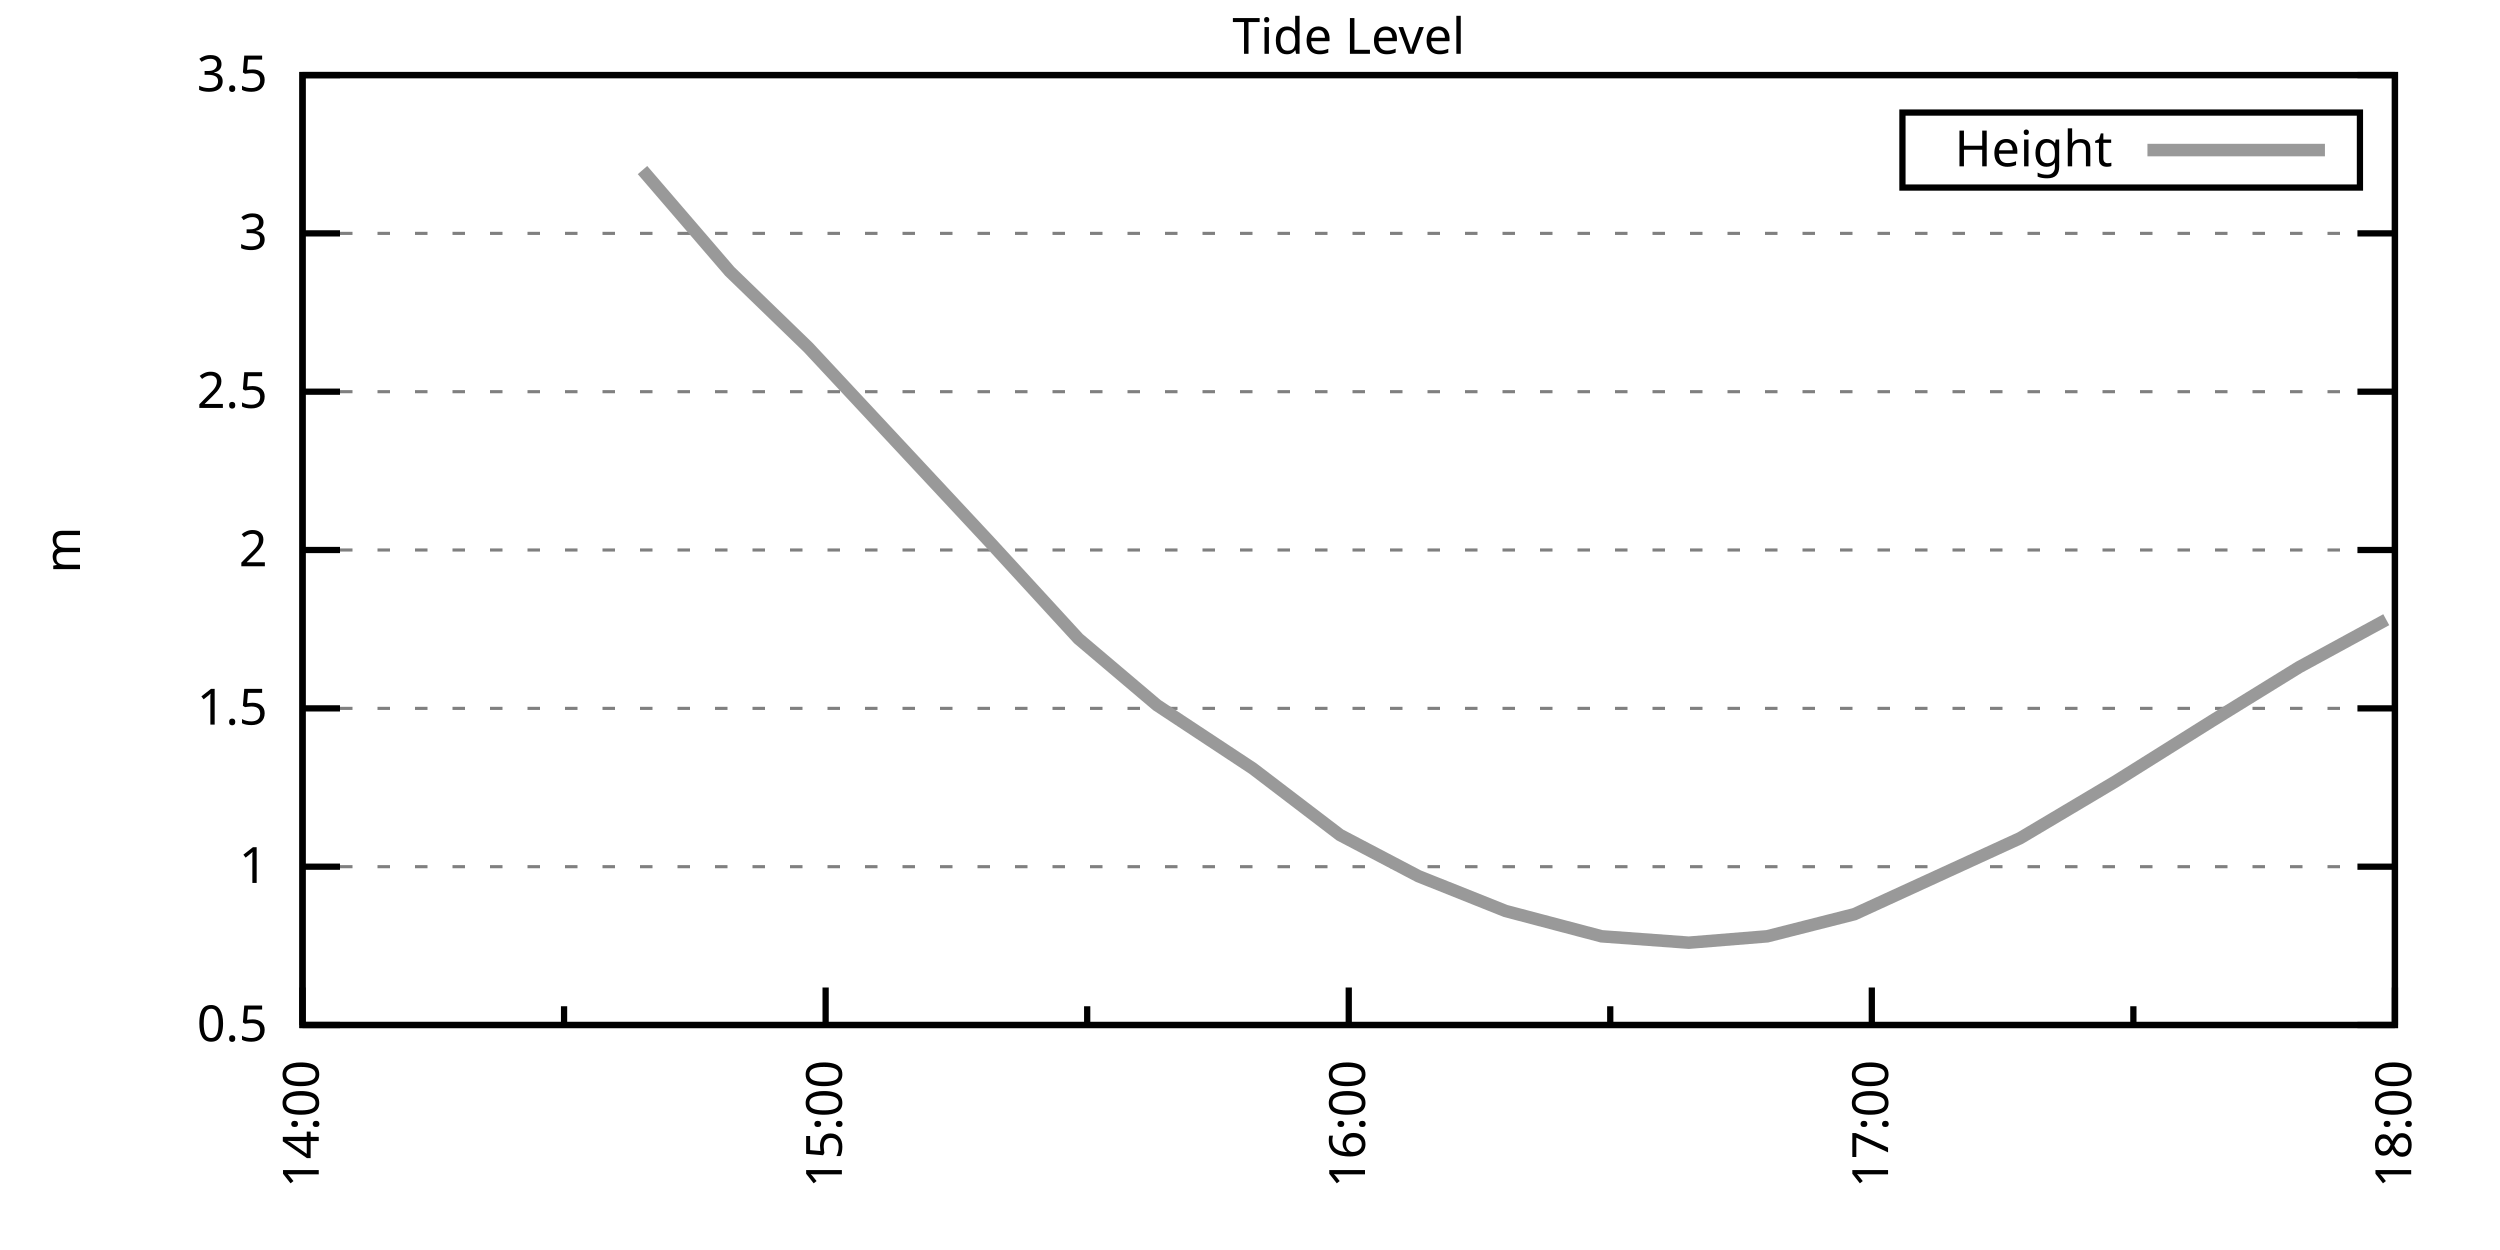
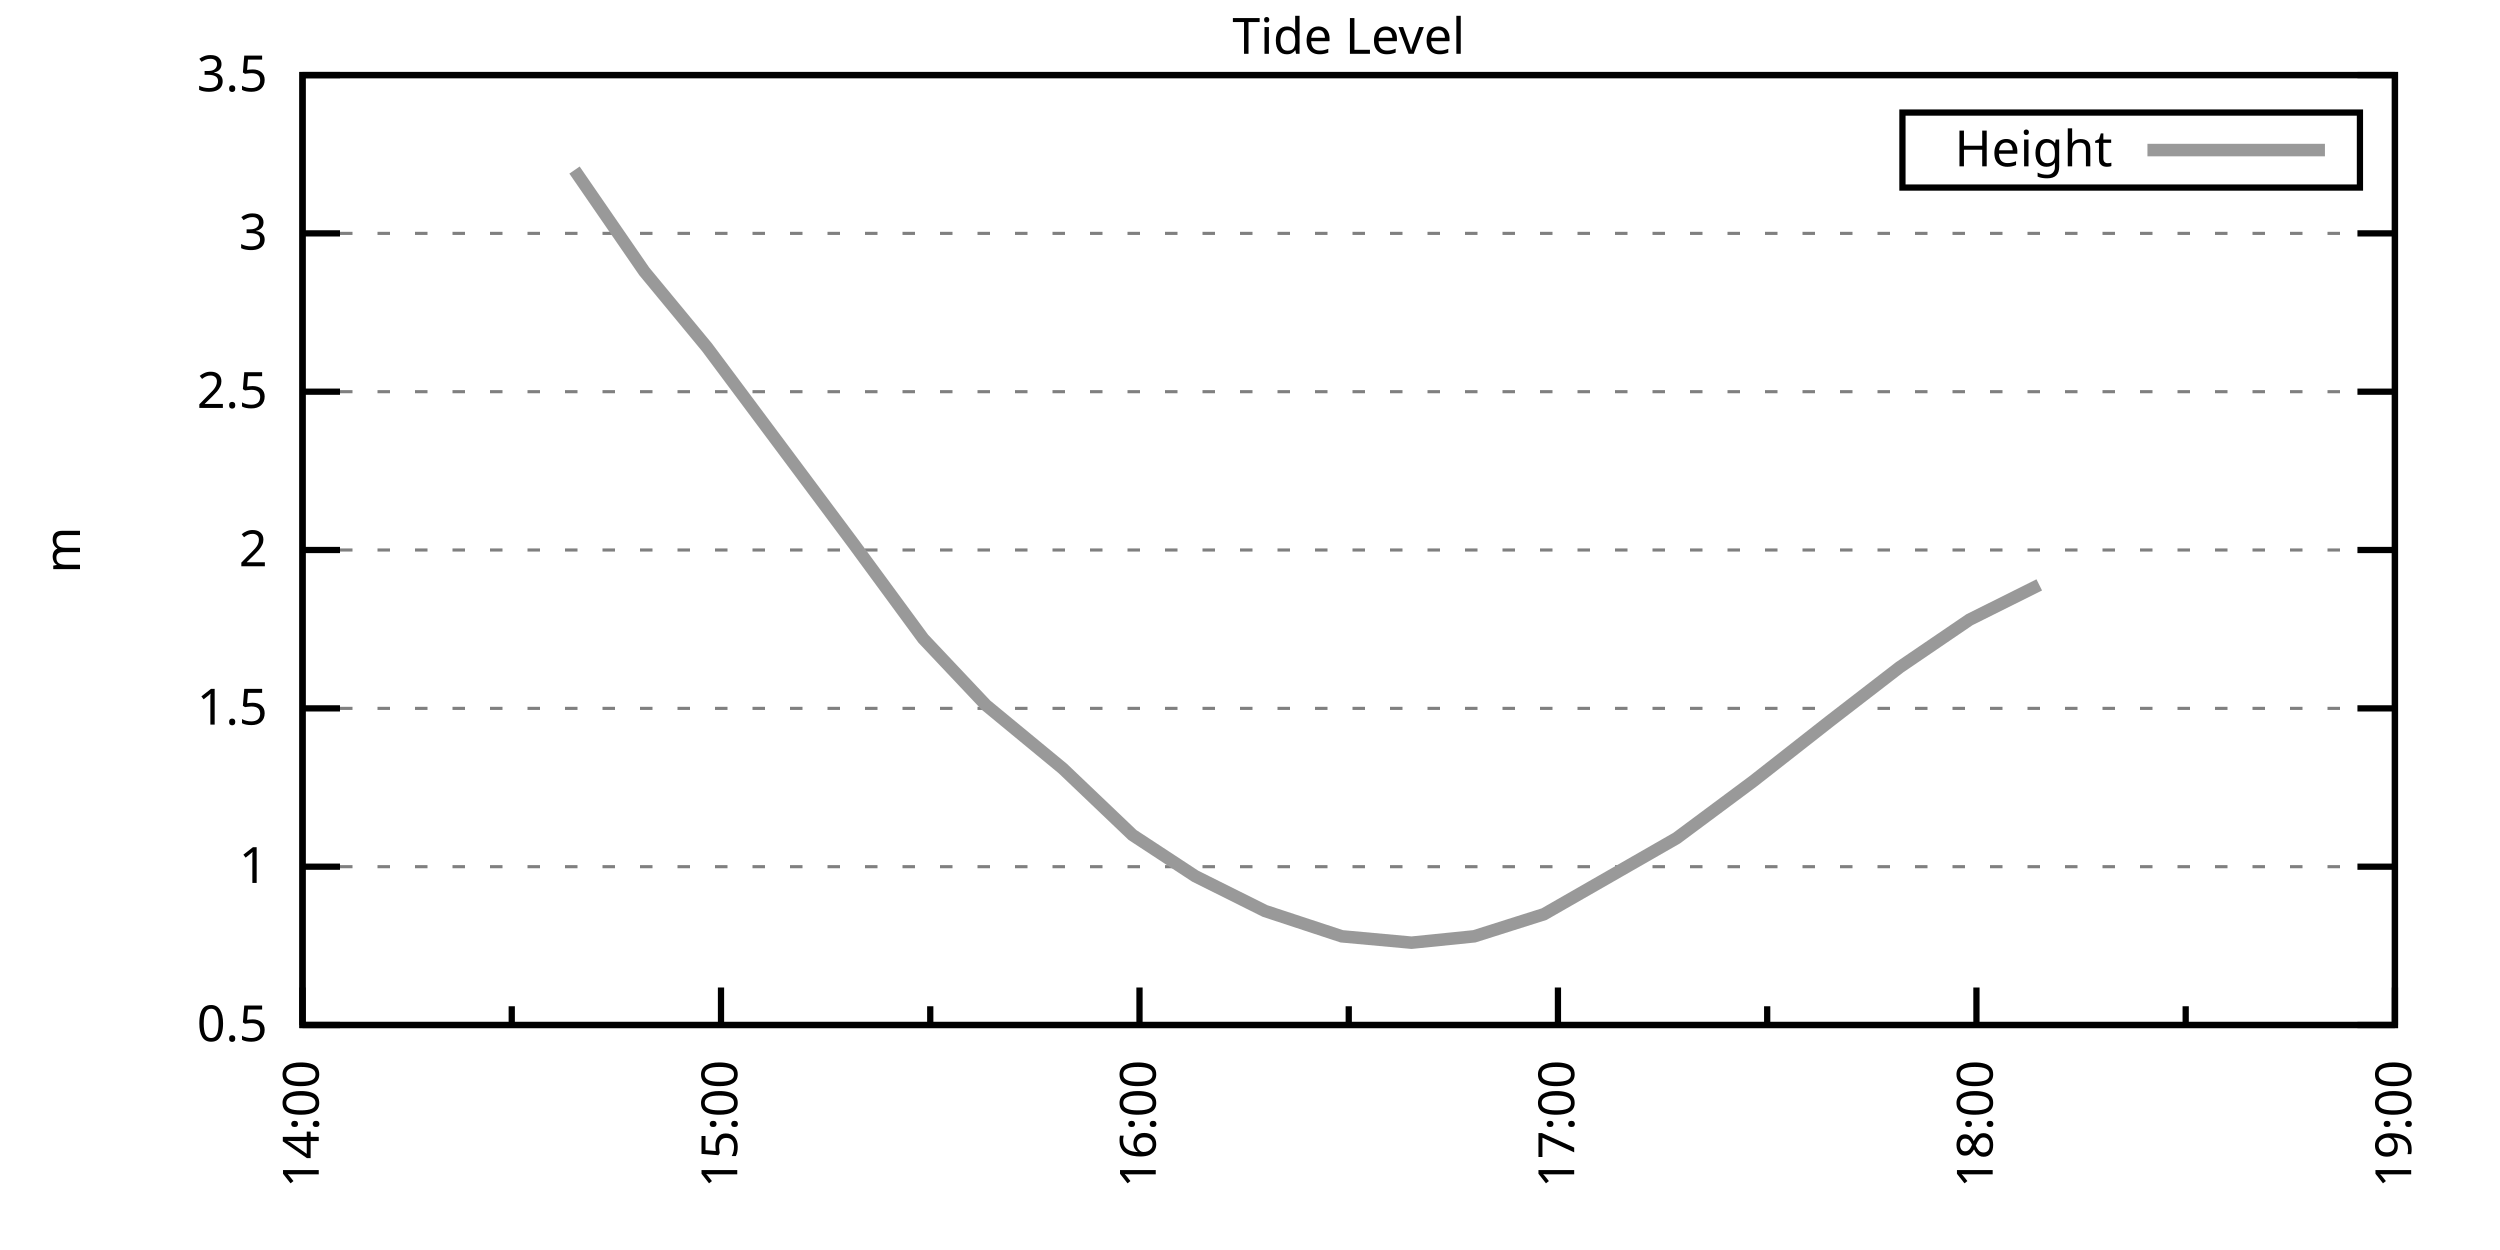
<svg xmlns="http://www.w3.org/2000/svg" xmlns:xlink="http://www.w3.org/1999/xlink" width="400" height="200" viewBox="0 0 400 200">
  <g id="gnuplot_canvas">
    <rect x="0" y="0" width="400" height="200" fill="none" />
    <defs>
      <circle id="gpDot" r="0.5" stroke-width="0.5" stroke="currentColor" />
      <path id="gpPt0" stroke-width="0.333" stroke="currentColor" d="M-1,0 h2 M0,-1 v2" />
      <path id="gpPt1" stroke-width="0.333" stroke="currentColor" d="M-1,-1 L1,1 M1,-1 L-1,1" />
      <path id="gpPt2" stroke-width="0.333" stroke="currentColor" d="M-1,0 L1,0 M0,-1 L0,1 M-1,-1 L1,1 M-1,1 L1,-1" />
      <rect id="gpPt3" stroke-width="0.333" stroke="currentColor" x="-1" y="-1" width="2" height="2" />
      <rect id="gpPt4" stroke-width="0.333" stroke="currentColor" fill="currentColor" x="-1" y="-1" width="2" height="2" />
      <circle id="gpPt5" stroke-width="0.333" stroke="currentColor" cx="0" cy="0" r="1" />
      <use xlink:href="#gpPt5" id="gpPt6" fill="currentColor" stroke="none" />
      <path id="gpPt7" stroke-width="0.333" stroke="currentColor" d="M0,-1.33 L-1.33,0.67 L1.33,0.67 z" />
      <use xlink:href="#gpPt7" id="gpPt8" fill="currentColor" stroke="none" />
      <use xlink:href="#gpPt7" id="gpPt9" stroke="currentColor" transform="rotate(180)" />
      <use xlink:href="#gpPt9" id="gpPt10" fill="currentColor" stroke="none" />
      <use xlink:href="#gpPt3" id="gpPt11" stroke="currentColor" transform="rotate(45)" />
      <use xlink:href="#gpPt11" id="gpPt12" fill="currentColor" stroke="none" />
      <path id="gpPt13" stroke-width="0.333" stroke="currentColor" d="M0,1.330 L1.265,0.411 L0.782,-1.067 L-0.782,-1.076 L-1.265,0.411 z" />
      <use xlink:href="#gpPt13" id="gpPt14" fill="currentColor" stroke="none" />
      <filter id="textbox" filterUnits="objectBoundingBox" x="0" y="0" height="1" width="1">
        <feFlood flood-color="white" flood-opacity="1" result="bgnd" />
        <feComposite in="SourceGraphic" in2="bgnd" operator="atop" />
      </filter>
      <filter id="greybox" filterUnits="objectBoundingBox" x="0" y="0" height="1" width="1">
        <feFlood flood-color="lightgrey" flood-opacity="1" result="grey" />
        <feComposite in="SourceGraphic" in2="grey" operator="atop" />
      </filter>
    </defs>
    <g fill="none" color="white" stroke="currentColor" stroke-width="1.00" stroke-linecap="butt" stroke-linejoin="miter">
</g>
    <g fill="none" color="black" stroke="currentColor" stroke-width="1.00" stroke-linecap="butt" stroke-linejoin="miter">
      <g stroke="none" shape-rendering="crispEdges">
        <polygon fill="rgb(255, 255, 255)" points="48.40,164.00 383.18,164.00 383.18,12.02 48.40,12.02 " />
      </g>
    </g>
    <g fill="none" color="black" stroke="currentColor" stroke-width="1.00" stroke-linecap="butt" stroke-linejoin="miter">
</g>
    <g fill="none" color="black" stroke="black" stroke-width="0.50" stroke-linecap="butt" stroke-linejoin="miter">
</g>
    <g fill="none" color="gray" stroke="currentColor" stroke-width="0.50" stroke-linecap="butt" stroke-linejoin="miter">
      <path stroke="gray" stroke-dasharray="2,4" class="gridline" d="M48.40,164.00 L383.19,164.00  " />
    </g>
    <g fill="none" color="gray" stroke="gray" stroke-width="1.00" stroke-linecap="butt" stroke-linejoin="miter">
</g>
    <g fill="none" color="black" stroke="currentColor" stroke-width="1.00" stroke-linecap="butt" stroke-linejoin="miter">
      <path stroke="black" d="M48.40,164.00 L54.40,164.00 M383.19,164.00 L377.19,164.00  " />
      <g transform="translate(42.80,166.60)" stroke="none" fill="black" font-family="Sans" font-size="8.00" text-anchor="end">
        <text>
          <tspan font-family="Sans"> 0.5</tspan>
        </text>
      </g>
    </g>
    <g fill="none" color="black" stroke="currentColor" stroke-width="1.00" stroke-linecap="butt" stroke-linejoin="miter">
</g>
    <g fill="none" color="black" stroke="black" stroke-width="0.50" stroke-linecap="butt" stroke-linejoin="miter">
</g>
    <g fill="none" color="gray" stroke="currentColor" stroke-width="0.50" stroke-linecap="butt" stroke-linejoin="miter">
      <path stroke="gray" stroke-dasharray="2,4" class="gridline" d="M48.40,138.67 L383.19,138.67  " />
    </g>
    <g fill="none" color="gray" stroke="gray" stroke-width="1.00" stroke-linecap="butt" stroke-linejoin="miter">
</g>
    <g fill="none" color="black" stroke="currentColor" stroke-width="1.00" stroke-linecap="butt" stroke-linejoin="miter">
      <path stroke="black" d="M48.40,138.67 L54.40,138.67 M383.19,138.67 L377.19,138.67  " />
      <g transform="translate(42.80,141.27)" stroke="none" fill="black" font-family="Sans" font-size="8.00" text-anchor="end">
        <text>
          <tspan font-family="Sans"> 1</tspan>
        </text>
      </g>
    </g>
    <g fill="none" color="black" stroke="currentColor" stroke-width="1.00" stroke-linecap="butt" stroke-linejoin="miter">
</g>
    <g fill="none" color="black" stroke="black" stroke-width="0.50" stroke-linecap="butt" stroke-linejoin="miter">
</g>
    <g fill="none" color="gray" stroke="currentColor" stroke-width="0.50" stroke-linecap="butt" stroke-linejoin="miter">
      <path stroke="gray" stroke-dasharray="2,4" class="gridline" d="M48.40,113.34 L383.19,113.34  " />
    </g>
    <g fill="none" color="gray" stroke="gray" stroke-width="1.00" stroke-linecap="butt" stroke-linejoin="miter">
</g>
    <g fill="none" color="black" stroke="currentColor" stroke-width="1.00" stroke-linecap="butt" stroke-linejoin="miter">
      <path stroke="black" d="M48.40,113.34 L54.40,113.34 M383.19,113.34 L377.19,113.34  " />
      <g transform="translate(42.80,115.94)" stroke="none" fill="black" font-family="Sans" font-size="8.00" text-anchor="end">
        <text>
          <tspan font-family="Sans"> 1.5</tspan>
        </text>
      </g>
    </g>
    <g fill="none" color="black" stroke="currentColor" stroke-width="1.00" stroke-linecap="butt" stroke-linejoin="miter">
</g>
    <g fill="none" color="black" stroke="black" stroke-width="0.50" stroke-linecap="butt" stroke-linejoin="miter">
</g>
    <g fill="none" color="gray" stroke="currentColor" stroke-width="0.50" stroke-linecap="butt" stroke-linejoin="miter">
      <path stroke="gray" stroke-dasharray="2,4" class="gridline" d="M48.40,88.00 L383.19,88.00  " />
    </g>
    <g fill="none" color="gray" stroke="gray" stroke-width="1.00" stroke-linecap="butt" stroke-linejoin="miter">
</g>
    <g fill="none" color="black" stroke="currentColor" stroke-width="1.00" stroke-linecap="butt" stroke-linejoin="miter">
      <path stroke="black" d="M48.40,88.00 L54.40,88.00 M383.19,88.00 L377.19,88.00  " />
      <g transform="translate(42.80,90.60)" stroke="none" fill="black" font-family="Sans" font-size="8.00" text-anchor="end">
        <text>
          <tspan font-family="Sans"> 2</tspan>
        </text>
      </g>
    </g>
    <g fill="none" color="black" stroke="currentColor" stroke-width="1.00" stroke-linecap="butt" stroke-linejoin="miter">
</g>
    <g fill="none" color="black" stroke="black" stroke-width="0.50" stroke-linecap="butt" stroke-linejoin="miter">
</g>
    <g fill="none" color="gray" stroke="currentColor" stroke-width="0.50" stroke-linecap="butt" stroke-linejoin="miter">
      <path stroke="gray" stroke-dasharray="2,4" class="gridline" d="M48.40,62.67 L383.19,62.67  " />
    </g>
    <g fill="none" color="gray" stroke="gray" stroke-width="1.00" stroke-linecap="butt" stroke-linejoin="miter">
</g>
    <g fill="none" color="black" stroke="currentColor" stroke-width="1.00" stroke-linecap="butt" stroke-linejoin="miter">
      <path stroke="black" d="M48.40,62.67 L54.40,62.67 M383.19,62.67 L377.19,62.67  " />
      <g transform="translate(42.80,65.27)" stroke="none" fill="black" font-family="Sans" font-size="8.00" text-anchor="end">
        <text>
          <tspan font-family="Sans"> 2.5</tspan>
        </text>
      </g>
    </g>
    <g fill="none" color="black" stroke="currentColor" stroke-width="1.00" stroke-linecap="butt" stroke-linejoin="miter">
</g>
    <g fill="none" color="black" stroke="black" stroke-width="0.50" stroke-linecap="butt" stroke-linejoin="miter">
</g>
    <g fill="none" color="gray" stroke="currentColor" stroke-width="0.50" stroke-linecap="butt" stroke-linejoin="miter">
      <path stroke="gray" stroke-dasharray="2,4" class="gridline" d="M48.40,37.34 L383.19,37.34  " />
    </g>
    <g fill="none" color="gray" stroke="gray" stroke-width="1.00" stroke-linecap="butt" stroke-linejoin="miter">
</g>
    <g fill="none" color="black" stroke="currentColor" stroke-width="1.00" stroke-linecap="butt" stroke-linejoin="miter">
      <path stroke="black" d="M48.40,37.34 L54.40,37.34 M383.19,37.34 L377.19,37.34  " />
      <g transform="translate(42.80,39.94)" stroke="none" fill="black" font-family="Sans" font-size="8.00" text-anchor="end">
        <text>
          <tspan font-family="Sans"> 3</tspan>
        </text>
      </g>
    </g>
    <g fill="none" color="black" stroke="currentColor" stroke-width="1.00" stroke-linecap="butt" stroke-linejoin="miter">
</g>
    <g fill="none" color="black" stroke="black" stroke-width="0.50" stroke-linecap="butt" stroke-linejoin="miter">
</g>
    <g fill="none" color="gray" stroke="currentColor" stroke-width="0.50" stroke-linecap="butt" stroke-linejoin="miter">
      <path stroke="gray" stroke-dasharray="2,4" class="gridline" d="M48.40,12.01 L383.19,12.01  " />
    </g>
    <g fill="none" color="gray" stroke="gray" stroke-width="1.00" stroke-linecap="butt" stroke-linejoin="miter">
</g>
    <g fill="none" color="black" stroke="currentColor" stroke-width="1.00" stroke-linecap="butt" stroke-linejoin="miter">
      <path stroke="black" d="M48.40,12.01 L54.40,12.01 M383.19,12.01 L377.19,12.01  " />
      <g transform="translate(42.80,14.61)" stroke="none" fill="black" font-family="Sans" font-size="8.00" text-anchor="end">
        <text>
          <tspan font-family="Sans"> 3.5</tspan>
        </text>
      </g>
    </g>
    <g fill="none" color="black" stroke="currentColor" stroke-width="1.00" stroke-linecap="butt" stroke-linejoin="miter">
      <path stroke="black" d="M48.40,164.00 L48.40,158.00  " />
      <g transform="translate(51.00,169.60) rotate(270)" stroke="none" fill="black" font-family="Sans" font-size="8.00" text-anchor="end">
        <text>
          <tspan font-family="Sans">14:00</tspan>
        </text>
      </g>
    </g>
    <g fill="none" color="black" stroke="currentColor" stroke-width="1.00" stroke-linecap="butt" stroke-linejoin="miter">
-       <path stroke="black" d="M90.25,164.00 L90.25,161.00 M132.10,164.00 L132.10,158.00  " />
-       <g transform="translate(134.70,169.60) rotate(270)" stroke="none" fill="black" font-family="Sans" font-size="8.00" text-anchor="end">
+       <path stroke="black" d="M81.88,164.00 L81.88,161.00 M115.36,164.00 L115.36,158.00  " />
+       <g transform="translate(117.96,169.60) rotate(270)" stroke="none" fill="black" font-family="Sans" font-size="8.00" text-anchor="end">
        <text>
          <tspan font-family="Sans">15:00</tspan>
        </text>
      </g>
    </g>
    <g fill="none" color="black" stroke="currentColor" stroke-width="1.00" stroke-linecap="butt" stroke-linejoin="miter">
-       <path stroke="black" d="M173.95,164.00 L173.95,161.00 M215.80,164.00 L215.80,158.00  " />
-       <g transform="translate(218.40,169.60) rotate(270)" stroke="none" fill="black" font-family="Sans" font-size="8.00" text-anchor="end">
+       <path stroke="black" d="M148.84,164.00 L148.84,161.00 M182.32,164.00 L182.32,158.00  " />
+       <g transform="translate(184.92,169.60) rotate(270)" stroke="none" fill="black" font-family="Sans" font-size="8.00" text-anchor="end">
        <text>
          <tspan font-family="Sans">16:00</tspan>
        </text>
      </g>
    </g>
    <g fill="none" color="black" stroke="currentColor" stroke-width="1.00" stroke-linecap="butt" stroke-linejoin="miter">
-       <path stroke="black" d="M257.64,164.00 L257.64,161.00 M299.49,164.00 L299.49,158.00  " />
-       <g transform="translate(302.09,169.60) rotate(270)" stroke="none" fill="black" font-family="Sans" font-size="8.00" text-anchor="end">
+       <path stroke="black" d="M215.80,164.00 L215.80,161.00 M249.27,164.00 L249.27,158.00  " />
+       <g transform="translate(251.87,169.60) rotate(270)" stroke="none" fill="black" font-family="Sans" font-size="8.00" text-anchor="end">
        <text>
          <tspan font-family="Sans">17:00</tspan>
        </text>
      </g>
    </g>
    <g fill="none" color="black" stroke="currentColor" stroke-width="1.00" stroke-linecap="butt" stroke-linejoin="miter">
-       <path stroke="black" d="M341.34,164.00 L341.34,161.00 M383.19,164.00 L383.19,158.00  " />
+       <path stroke="black" d="M282.75,164.00 L282.75,161.00 M316.23,164.00 L316.23,158.00  " />
+       <g transform="translate(318.83,169.60) rotate(270)" stroke="none" fill="black" font-family="Sans" font-size="8.00" text-anchor="end">
+         <text>
+           <tspan font-family="Sans">18:00</tspan>
+         </text>
+       </g>
+     </g>
+     <g fill="none" color="black" stroke="currentColor" stroke-width="1.00" stroke-linecap="butt" stroke-linejoin="miter">
+       <path stroke="black" d="M349.71,164.00 L349.71,161.00 M383.19,164.00 L383.19,158.00  " />
      <g transform="translate(385.79,169.60) rotate(270)" stroke="none" fill="black" font-family="Sans" font-size="8.00" text-anchor="end">
        <text>
-           <tspan font-family="Sans">18:00</tspan>
+           <tspan font-family="Sans">19:00</tspan>
        </text>
      </g>
    </g>
    <g fill="none" color="black" stroke="currentColor" stroke-width="1.00" stroke-linecap="butt" stroke-linejoin="miter">
</g>
    <g fill="none" color="black" stroke="currentColor" stroke-width="1.00" stroke-linecap="butt" stroke-linejoin="miter">
      <path stroke="black" d="M48.40,12.01 L48.40,164.00 L383.19,164.00 L383.19,12.01 L48.40,12.01 Z  " />
    </g>
    <g fill="none" color="black" stroke="currentColor" stroke-width="1.00" stroke-linecap="butt" stroke-linejoin="miter">
      <g transform="translate(12.80,88.01) rotate(270)" stroke="none" fill="black" font-family="Sans" font-size="8.00" text-anchor="middle">
        <text>
          <tspan font-family="Sans">m</tspan>
        </text>
      </g>
    </g>
    <g fill="none" color="black" stroke="currentColor" stroke-width="1.00" stroke-linecap="butt" stroke-linejoin="miter">
</g>
    <g fill="none" color="black" stroke="currentColor" stroke-width="1.00" stroke-linecap="butt" stroke-linejoin="miter">
      <path stroke="black" d="M304.39,30.01 L304.39,18.01 L377.59,18.01 L377.59,30.01 L304.39,30.01 Z  " />
    </g>
    <g id="Tide_level_plot_1">
      <g fill="none" color="white" stroke="black" stroke-width="2.00" stroke-linecap="butt" stroke-linejoin="miter">
</g>
      <g fill="none" color="black" stroke="currentColor" stroke-width="2.00" stroke-linecap="butt" stroke-linejoin="miter">
        <g transform="translate(337.99,26.61)" stroke="none" fill="black" font-family="Sans" font-size="8.00" text-anchor="end">
          <text>
            <tspan font-family="Sans">Height</tspan>
          </text>
        </g>
      </g>
      <g fill="none" color="black" stroke="currentColor" stroke-width="2.00" stroke-linecap="butt" stroke-linejoin="miter">
-         <path stroke="rgb(153, 153, 153)" d="M343.59,24.01 L371.99,24.01 M102.80,27.21 L116.75,43.42 L129.31,55.58 L158.60,86.99 L172.55,102.19 L185.11,112.83   L200.45,122.96 L214.40,133.60 L226.95,140.19 L240.90,145.76 L256.25,149.81 L270.20,150.83 L282.75,149.81 L296.70,146.27   L323.21,134.11 L338.55,124.99 L353.90,115.36 L367.85,106.75 L381.80,99.15  " />
+         <path stroke="rgb(153, 153, 153)" d="M343.59,24.01 L371.99,24.01 M91.92,27.21 L103.08,43.42 L113.13,55.58 L136.56,86.99 L147.72,102.19 L157.76,112.83   L170.04,122.96 L181.20,133.60 L191.24,140.19 L202.40,145.76 L214.68,149.81 L225.84,150.83 L235.88,149.81 L247.04,146.27   L268.25,134.11 L280.52,124.99 L292.80,115.36 L303.96,106.75 L315.12,99.15 L326.28,93.58  " />
      </g>
    </g>
    <g fill="none" color="black" stroke="currentColor" stroke-width="2.00" stroke-linecap="butt" stroke-linejoin="miter">
</g>
    <g fill="none" color="black" stroke="black" stroke-width="1.00" stroke-linecap="butt" stroke-linejoin="miter">
</g>
    <g fill="none" color="black" stroke="currentColor" stroke-width="1.00" stroke-linecap="butt" stroke-linejoin="miter">
      <path stroke="black" d="M48.40,12.01 L48.40,164.00 L383.19,164.00 L383.19,12.01 L48.40,12.01 Z  " />
    </g>
    <g fill="none" color="black" stroke="currentColor" stroke-width="1.00" stroke-linecap="butt" stroke-linejoin="miter">
      <g transform="translate(215.79,8.61)" stroke="none" fill="black" font-family="Sans" font-size="8.00" text-anchor="middle">
        <text>
          <tspan font-family="Sans">Tide Level</tspan>
        </text>
      </g>
    </g>
    <g fill="none" color="black" stroke="currentColor" stroke-width="1.00" stroke-linecap="butt" stroke-linejoin="miter">
</g>
  </g>
</svg>
